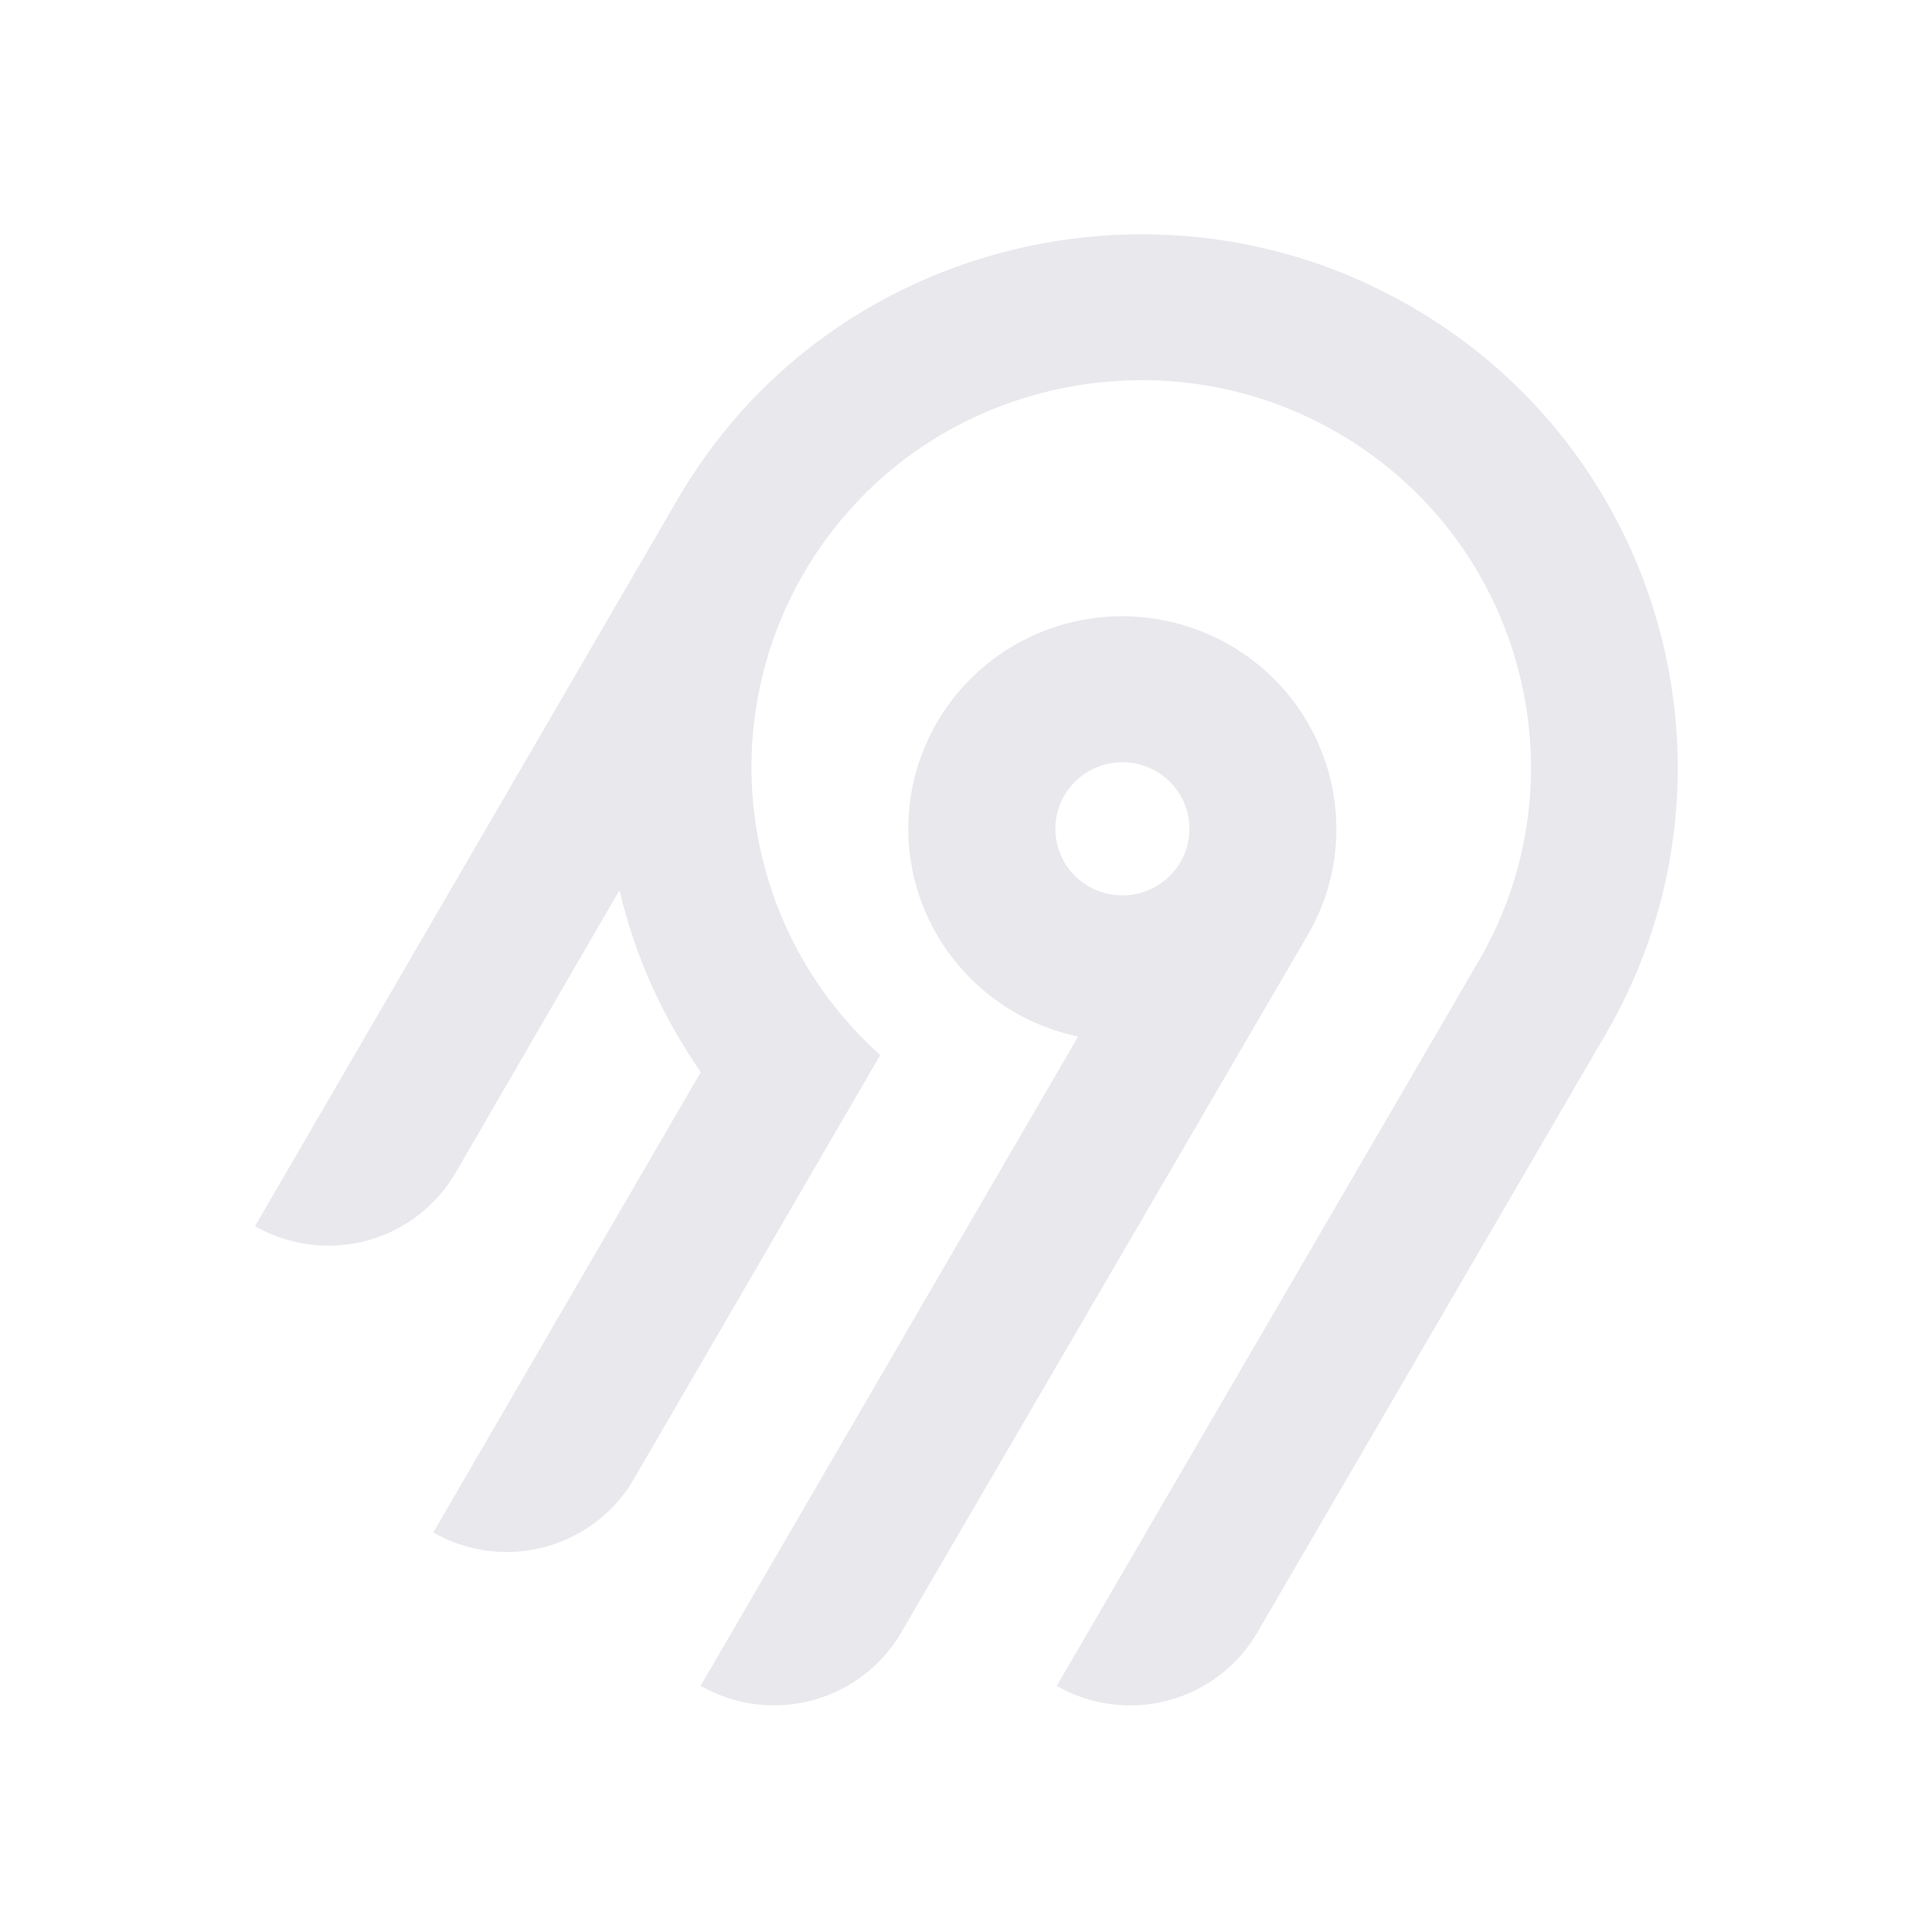
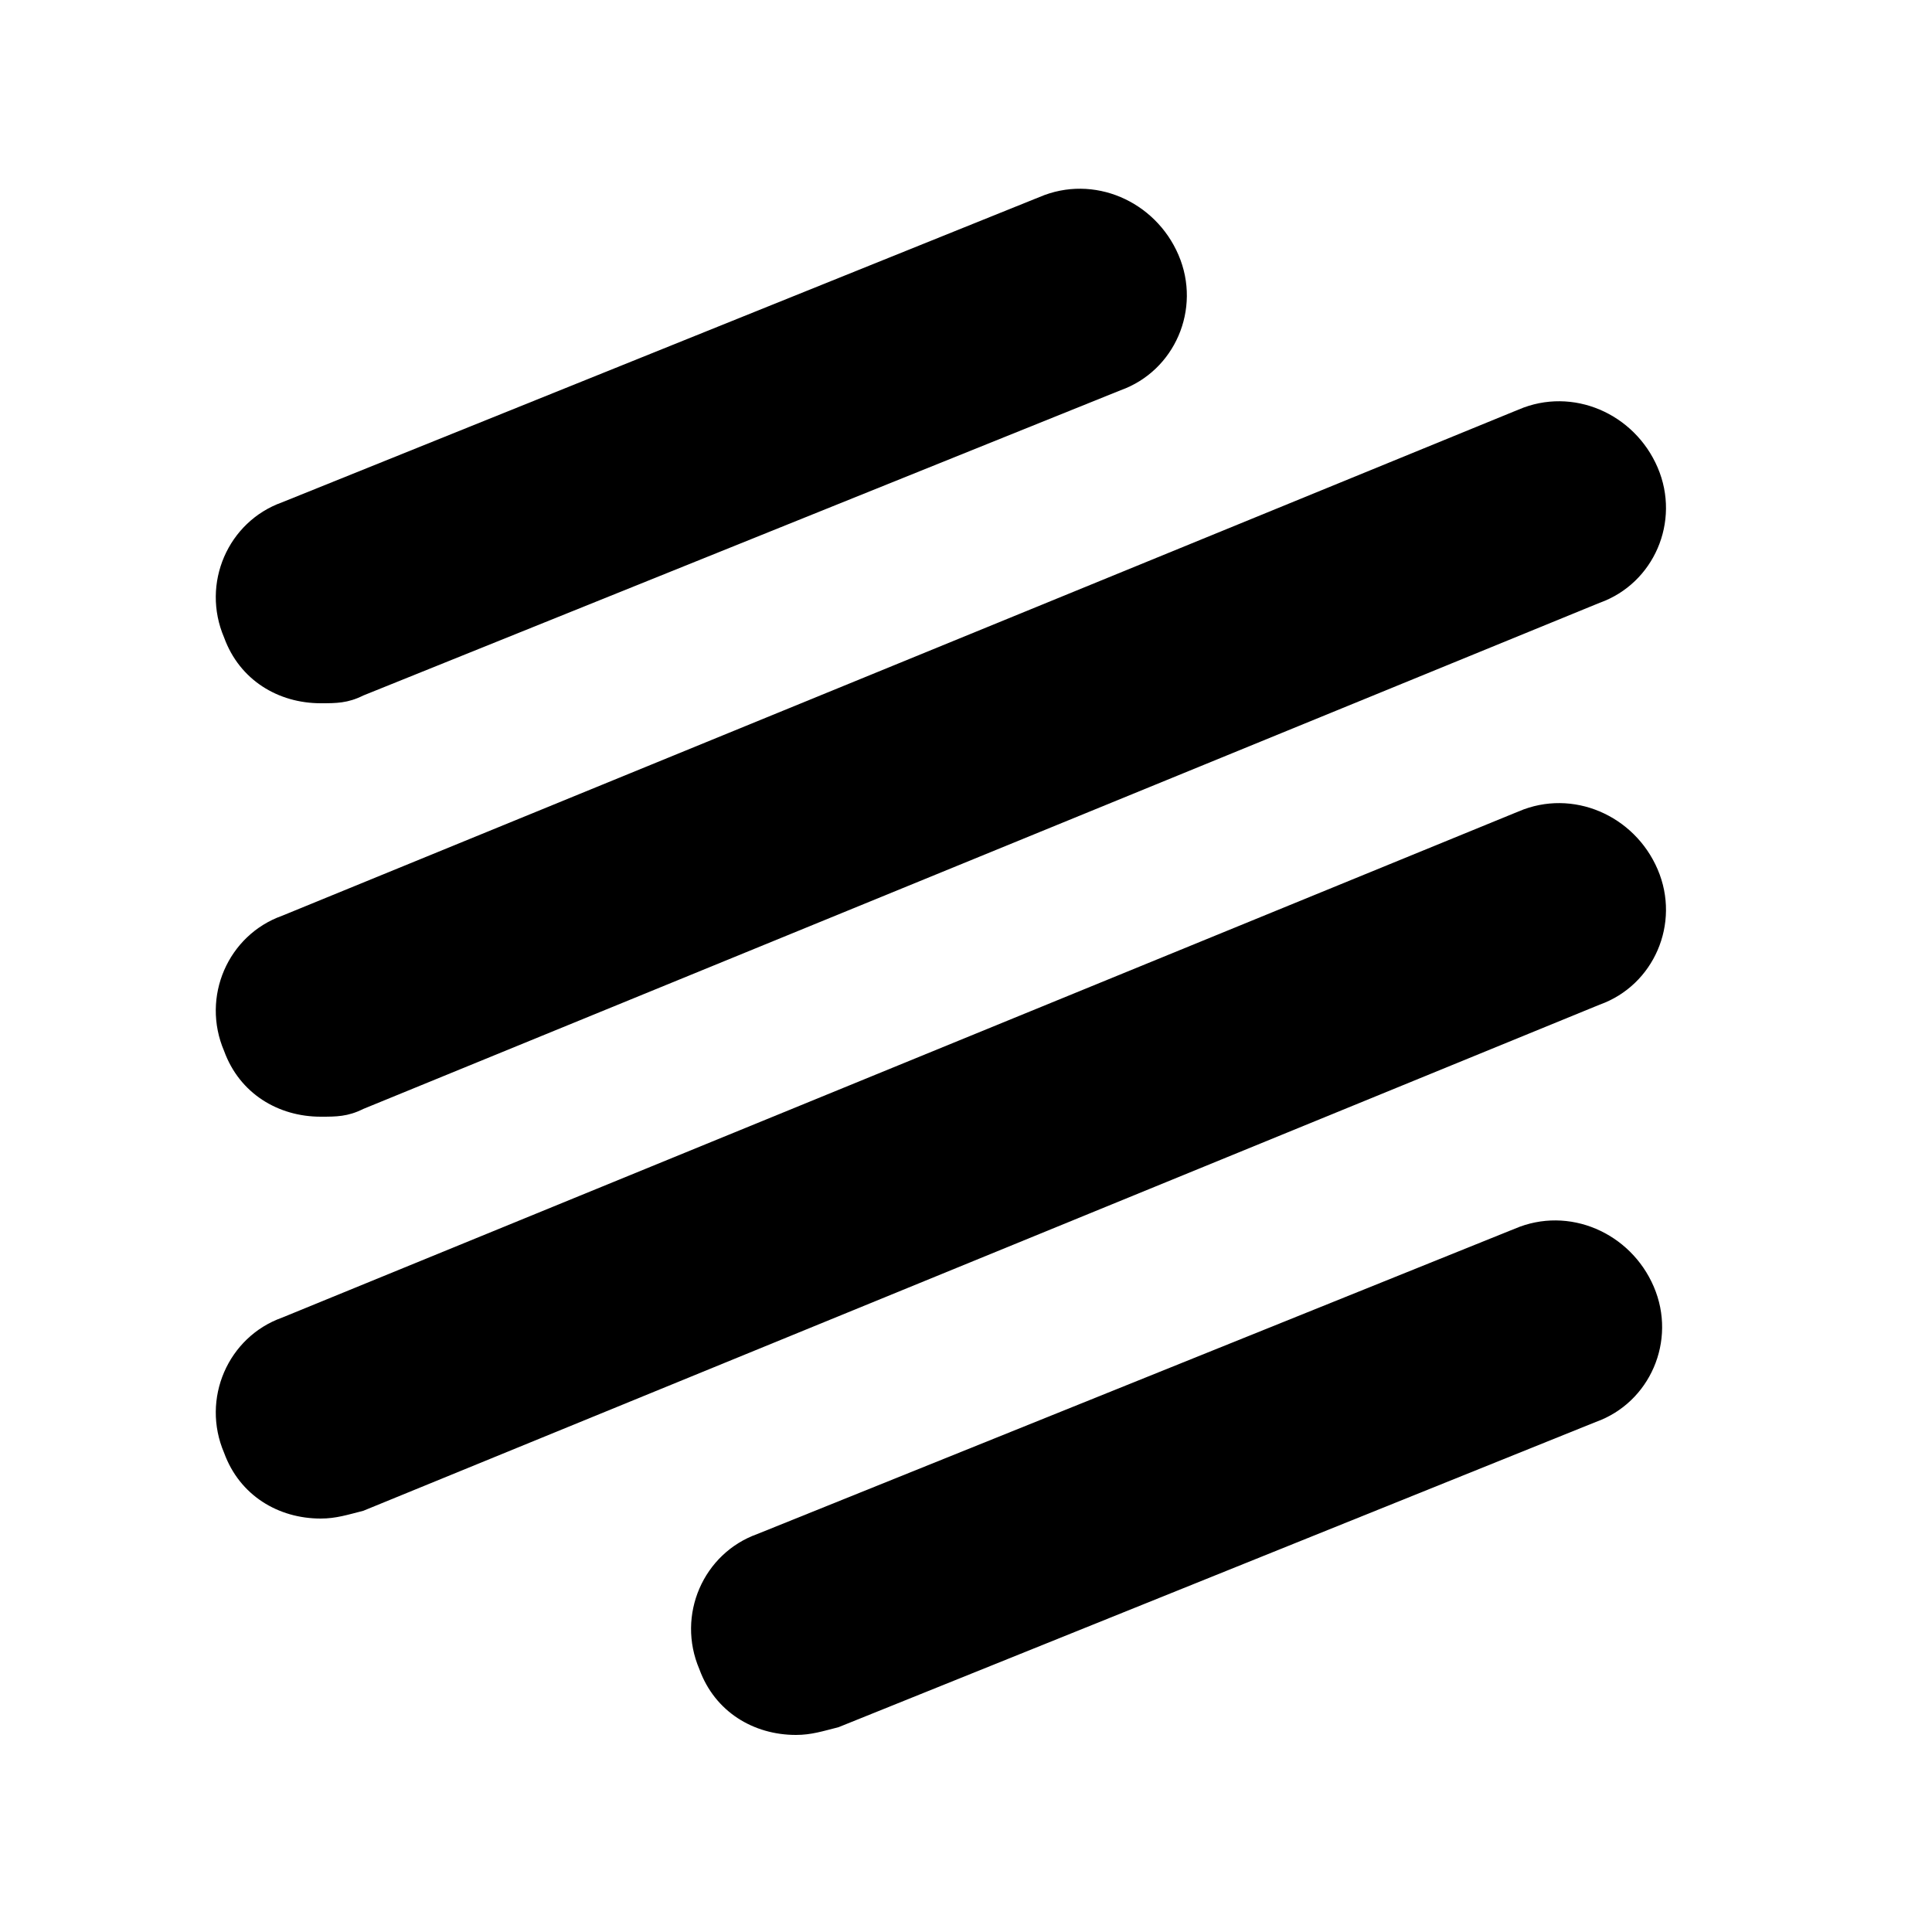
- <svg xmlns="http://www.w3.org/2000/svg" width="250" height="250" fill="none">
-   <path fill="#e8e8ed" fill-rule="evenodd" d="M95.775 53.416c20.364-22.88 54.087-29.592 81.811-16.385 36.836 17.549 50.274 62.252 30.219 96.734l-45.115 77.487a18.994 18.994 0 0 1-11.536 8.784 19.12 19.12 0 0 1-14.412-1.878l54.62-93.829c14.55-25.027 4.818-57.467-21.888-70.24-20.038-9.583-44.533-4.795-59.336 11.685a50.008 50.008 0 0 0-12.902 32.877 49.989 49.989 0 0 0 16.664 37.87l-31.887 54.875a18.917 18.917 0 0 1-4.885 5.534 19.041 19.041 0 0 1-6.647 3.255 19.13 19.13 0 0 1-7.395.482 19.087 19.087 0 0 1-7.018-2.365l34.617-59.575a68.424 68.424 0 0 1-10.524-23.544l-21.213 36.579a18.994 18.994 0 0 1-11.535 8.784A19.123 19.123 0 0 1 33 158.668l54.856-94.356a70.296 70.296 0 0 1 7.919-10.896Zm63.314 30.034c13.211 7.577 17.774 24.427 10.13 37.54l-52.603 90.251a18.997 18.997 0 0 1-11.536 8.784 19.122 19.122 0 0 1-14.412-1.878l48.843-84.024a27.778 27.778 0 0 1-10.825-4.847 27.545 27.545 0 0 1-7.783-8.907 27.344 27.344 0 0 1-3.307-11.326 27.293 27.293 0 0 1 1.776-11.66 27.454 27.454 0 0 1 6.533-9.846 27.703 27.703 0 0 1 10.087-6.222 27.858 27.858 0 0 1 23.097 2.135Zm-19.134 16.961a8.645 8.645 0 0 0-2.232 2.529h-.003a8.565 8.565 0 0 0 .632 9.556 8.68 8.68 0 0 0 4.097 2.915 8.738 8.738 0 0 0 5.036.163 8.692 8.692 0 0 0 4.279-2.642 8.59 8.59 0 0 0 2.079-4.558 8.563 8.563 0 0 0-.821-4.938 8.645 8.645 0 0 0-3.444-3.652 8.72 8.72 0 0 0-6.586-.86 8.7 8.7 0 0 0-3.037 1.487Z" clip-rule="evenodd" />
+ <svg xmlns="http://www.w3.org/2000/svg" version="1.1" x="0px" y="0px" viewBox="0 0 40 50" style="enable-background:new 0 0 40 50;" xml:space="preserve" height="250" width="250">
+   <g id="isotype">
+     <path d="M3.3,39.3c-1.1,0-2.1-0.6-2.5-1.7c-0.6-1.4,0.1-3,1.5-3.5l32-13.1c1.4-0.6,3,0.1,3.6,1.5c0.6,1.4-0.1,3-1.5,3.5l-32,13.1 C4,39.2,3.7,39.3,3.3,39.3z" shape-rendering="geometricPrecision" />
+     <path d="M3.3,28.9c-1.1,0-2.1-0.6-2.5-1.7c-0.6-1.4,0.1-3,1.5-3.5l32-13.1c1.4-0.6,3,0.1,3.6,1.5c0.6,1.4-0.1,3-1.5,3.5l-32,13.1 C4,28.9,3.7,28.9,3.3,28.9z" shape-rendering="geometricPrecision" />
+     <path d="M3.3,18.2c-1.1,0-2.1-0.6-2.5-1.7c-0.6-1.4,0.1-3,1.5-3.5l19.6-7.9c1.4-0.6,3,0.1,3.6,1.5c0.6,1.4-0.1,3-1.5,3.5L4.4,18 C4,18.2,3.7,18.2,3.3,18.2z" shape-rendering="geometricPrecision" />
+     <path d="M15.6,44.9c-1.1,0-2.1-0.6-2.5-1.7c-0.6-1.4,0.1-3,1.5-3.5l19.6-7.9c1.4-0.6,3,0.1,3.6,1.5c0.6,1.4-0.1,3-1.5,3.5 l-19.6,7.9C16.3,44.8,16,44.9,15.6,44.9z" shape-rendering="geometricPrecision" />
+   </g>
</svg>
